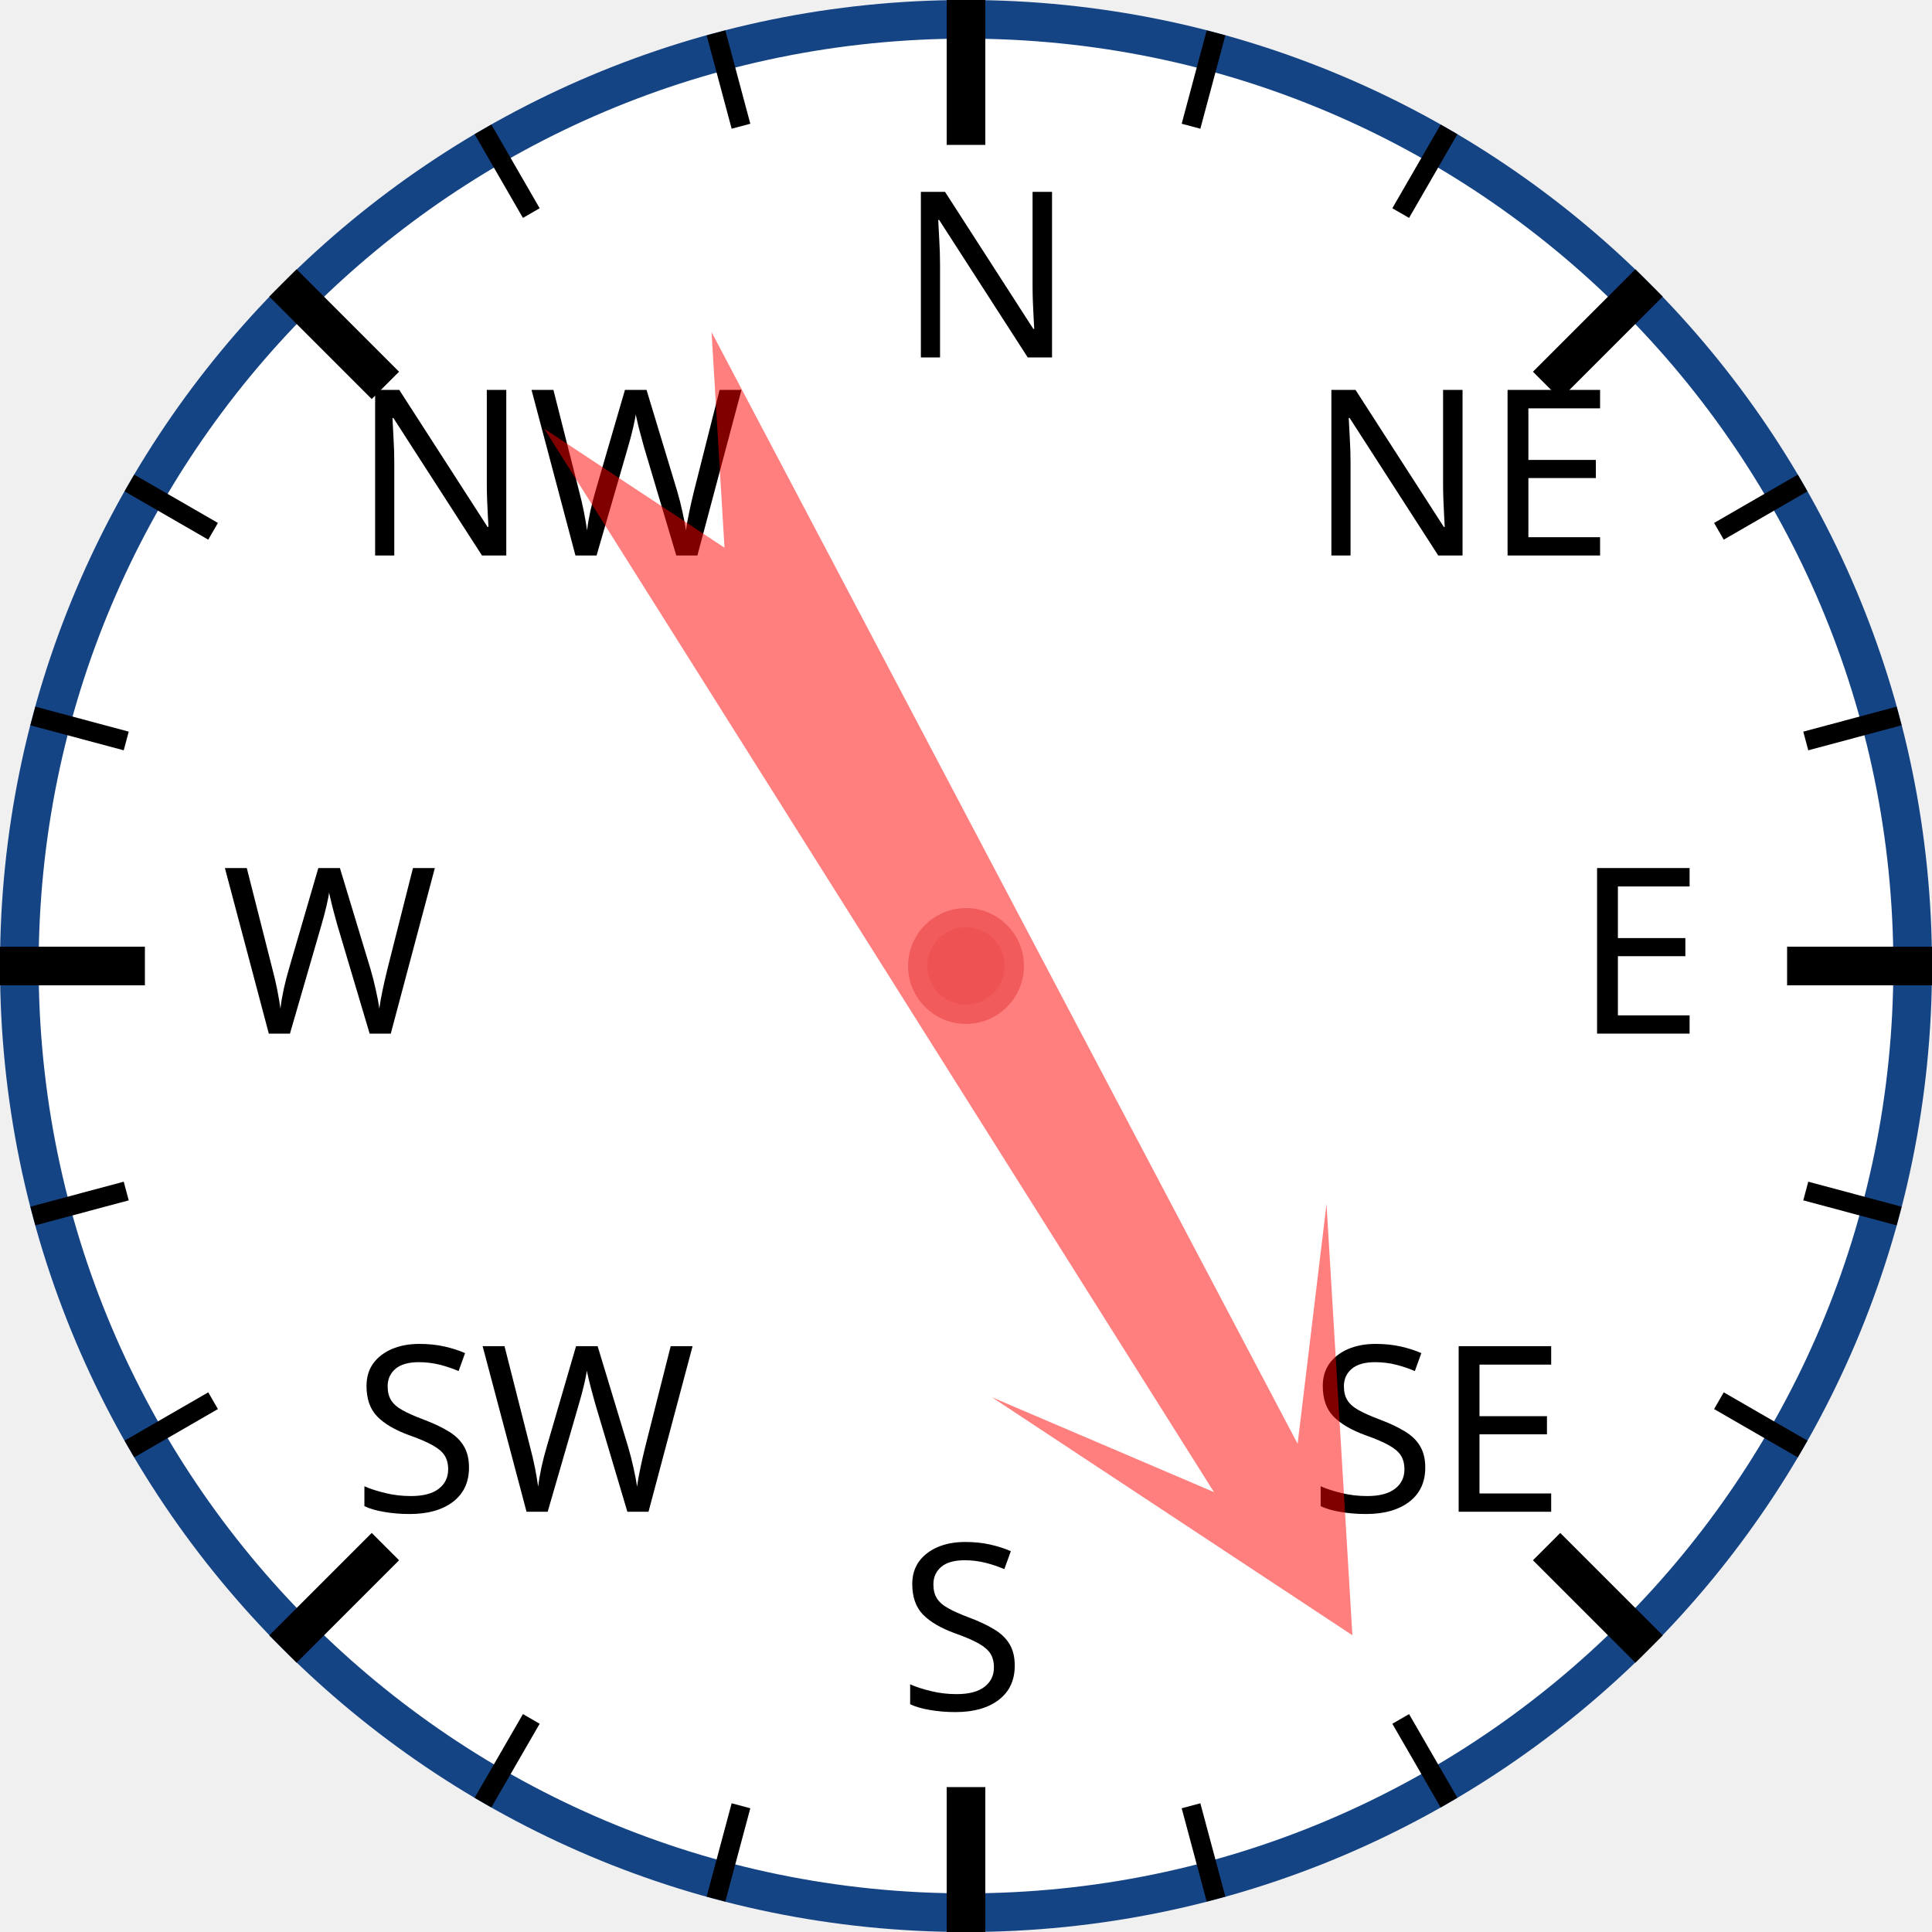
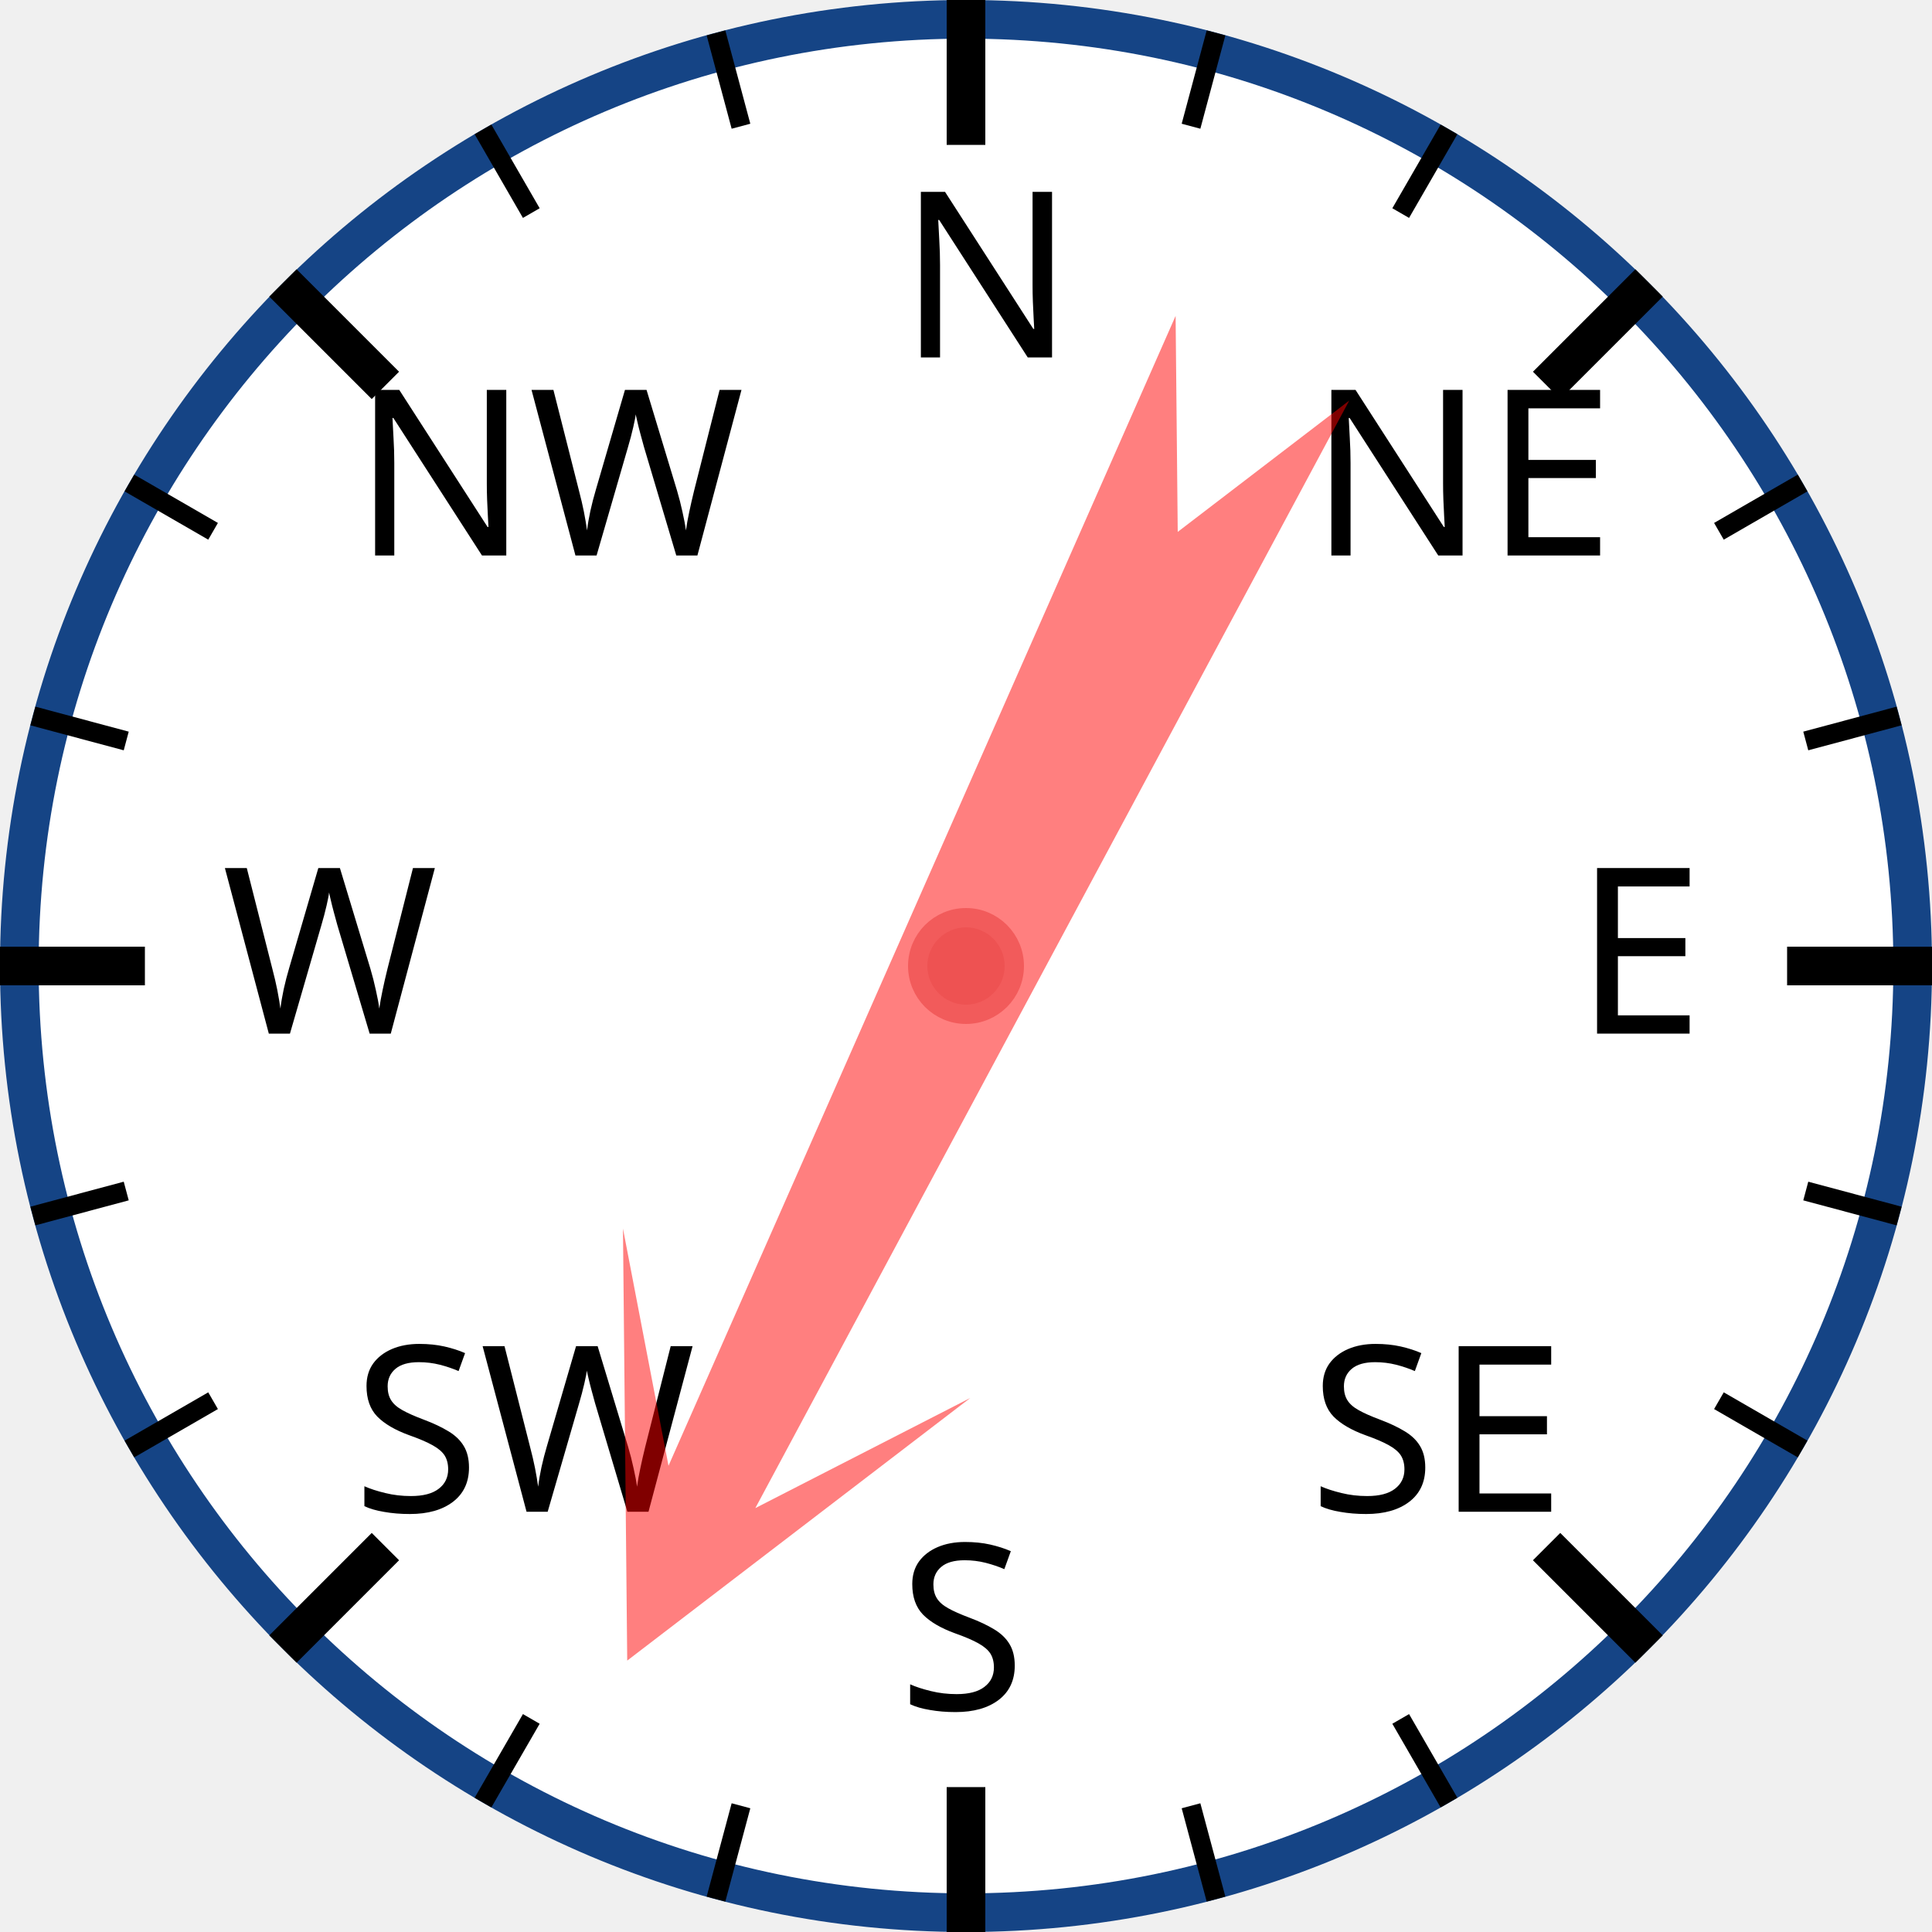
<svg xmlns="http://www.w3.org/2000/svg" width="120px" height="120px" viewBox="0 0 200 200">
  <circle cx="100" cy="100" r="98" style="fill: white; stroke: #154485; stroke-width: 4;" />
  <text x="93.0" y="37.0" style="font-family: sans-serif; font-size: 18pt;">N</text>
  <line x1="100.0" y1="0.0" x2="100.0" y2="15.0" style="stroke: black; stroke-width: 4;" />
  <line x1="74.118" y1="3.407" x2="76.706" y2="13.067" style="stroke: black; stroke-width: 2;" />
  <line x1="50" y1="13.397" x2="55" y2="22.058" style="stroke: black; stroke-width: 2;" />
  <text x="36.503" y="57.503" style="font-family: sans-serif; font-size: 18pt;">NW</text>
  <line x1="29.289" y1="29.289" x2="39.896" y2="39.896" style="stroke: black; stroke-width: 4;" />
  <line x1="13.397" y1="50" x2="22.058" y2="55" style="stroke: black; stroke-width: 2;" />
  <line x1="3.407" y1="74.118" x2="13.067" y2="76.706" style="stroke: black; stroke-width: 2;" />
  <text x="23.0" y="107.0" style="font-family: sans-serif; font-size: 18pt;">W</text>
  <line x1="0.0" y1="100.0" x2="15.0" y2="100.0" style="stroke: black; stroke-width: 4;" />
  <line x1="3.407" y1="125.882" x2="13.067" y2="123.294" style="stroke: black; stroke-width: 2;" />
  <line x1="13.397" y1="150" x2="22.058" y2="145" style="stroke: black; stroke-width: 2;" />
  <text x="36.503" y="156.497" style="font-family: sans-serif; font-size: 18pt;">SW</text>
  <line x1="29.289" y1="170.711" x2="39.896" y2="160.104" style="stroke: black; stroke-width: 4;" />
  <line x1="50" y1="186.603" x2="55" y2="177.942" style="stroke: black; stroke-width: 2;" />
  <line x1="74.118" y1="196.593" x2="76.706" y2="186.933" style="stroke: black; stroke-width: 2;" />
  <text x="93" y="177.0" style="font-family: sans-serif; font-size: 18pt;">S</text>
  <line x1="100" y1="200.0" x2="100" y2="185.0" style="stroke: black; stroke-width: 4;" />
  <line x1="125.882" y1="196.593" x2="123.294" y2="186.933" style="stroke: black; stroke-width: 2;" />
  <line x1="150.0" y1="186.603" x2="145.0" y2="177.942" style="stroke: black; stroke-width: 2;" />
  <text x="135.497" y="156.497" style="font-family: sans-serif; font-size: 18pt;">SE</text>
  <line x1="170.711" y1="170.711" x2="160.104" y2="160.104" style="stroke: black; stroke-width: 4;" />
  <line x1="186.603" y1="150" x2="177.942" y2="145" style="stroke: black; stroke-width: 2;" />
  <line x1="196.593" y1="125.882" x2="186.933" y2="123.294" style="stroke: black; stroke-width: 2;" />
  <text x="163.0" y="107" style="font-family: sans-serif; font-size: 18pt;">E</text>
  <line x1="200.0" y1="100" x2="185.0" y2="100" style="stroke: black; stroke-width: 4;" />
  <line x1="196.593" y1="74.118" x2="186.933" y2="76.706" style="stroke: black; stroke-width: 2;" />
  <line x1="186.603" y1="50" x2="177.942" y2="55" style="stroke: black; stroke-width: 2;" />
  <text x="135.497" y="57.503" style="font-family: sans-serif; font-size: 18pt;">NE</text>
  <line x1="170.711" y1="29.289" x2="160.104" y2="39.896" style="stroke: black; stroke-width: 4;" />
  <line x1="150" y1="13.397" x2="145" y2="22.058" style="stroke: black; stroke-width: 2;" />
  <line x1="125.882" y1="3.407" x2="123.294" y2="13.067" style="stroke: black; stroke-width: 2;" />
-   <polygon points="100 20 120 60 105 40 110 170 100 150 90 170 95 40 80 60" style="fill: red; fill-opacity: 0.5;" transform="rotate(150,100,100)" />
+   <polygon points="100 20 120 60 105 40 110 170 100 150 90 170 95 40 80 60" style="fill: red; fill-opacity: 0.5;" transform="rotate(206,100,100)" />
  <circle cx="100" cy="100" r="5" style="fill: #EE5252; stroke: #F25B5B; stroke-width: 2;" />
</svg>
